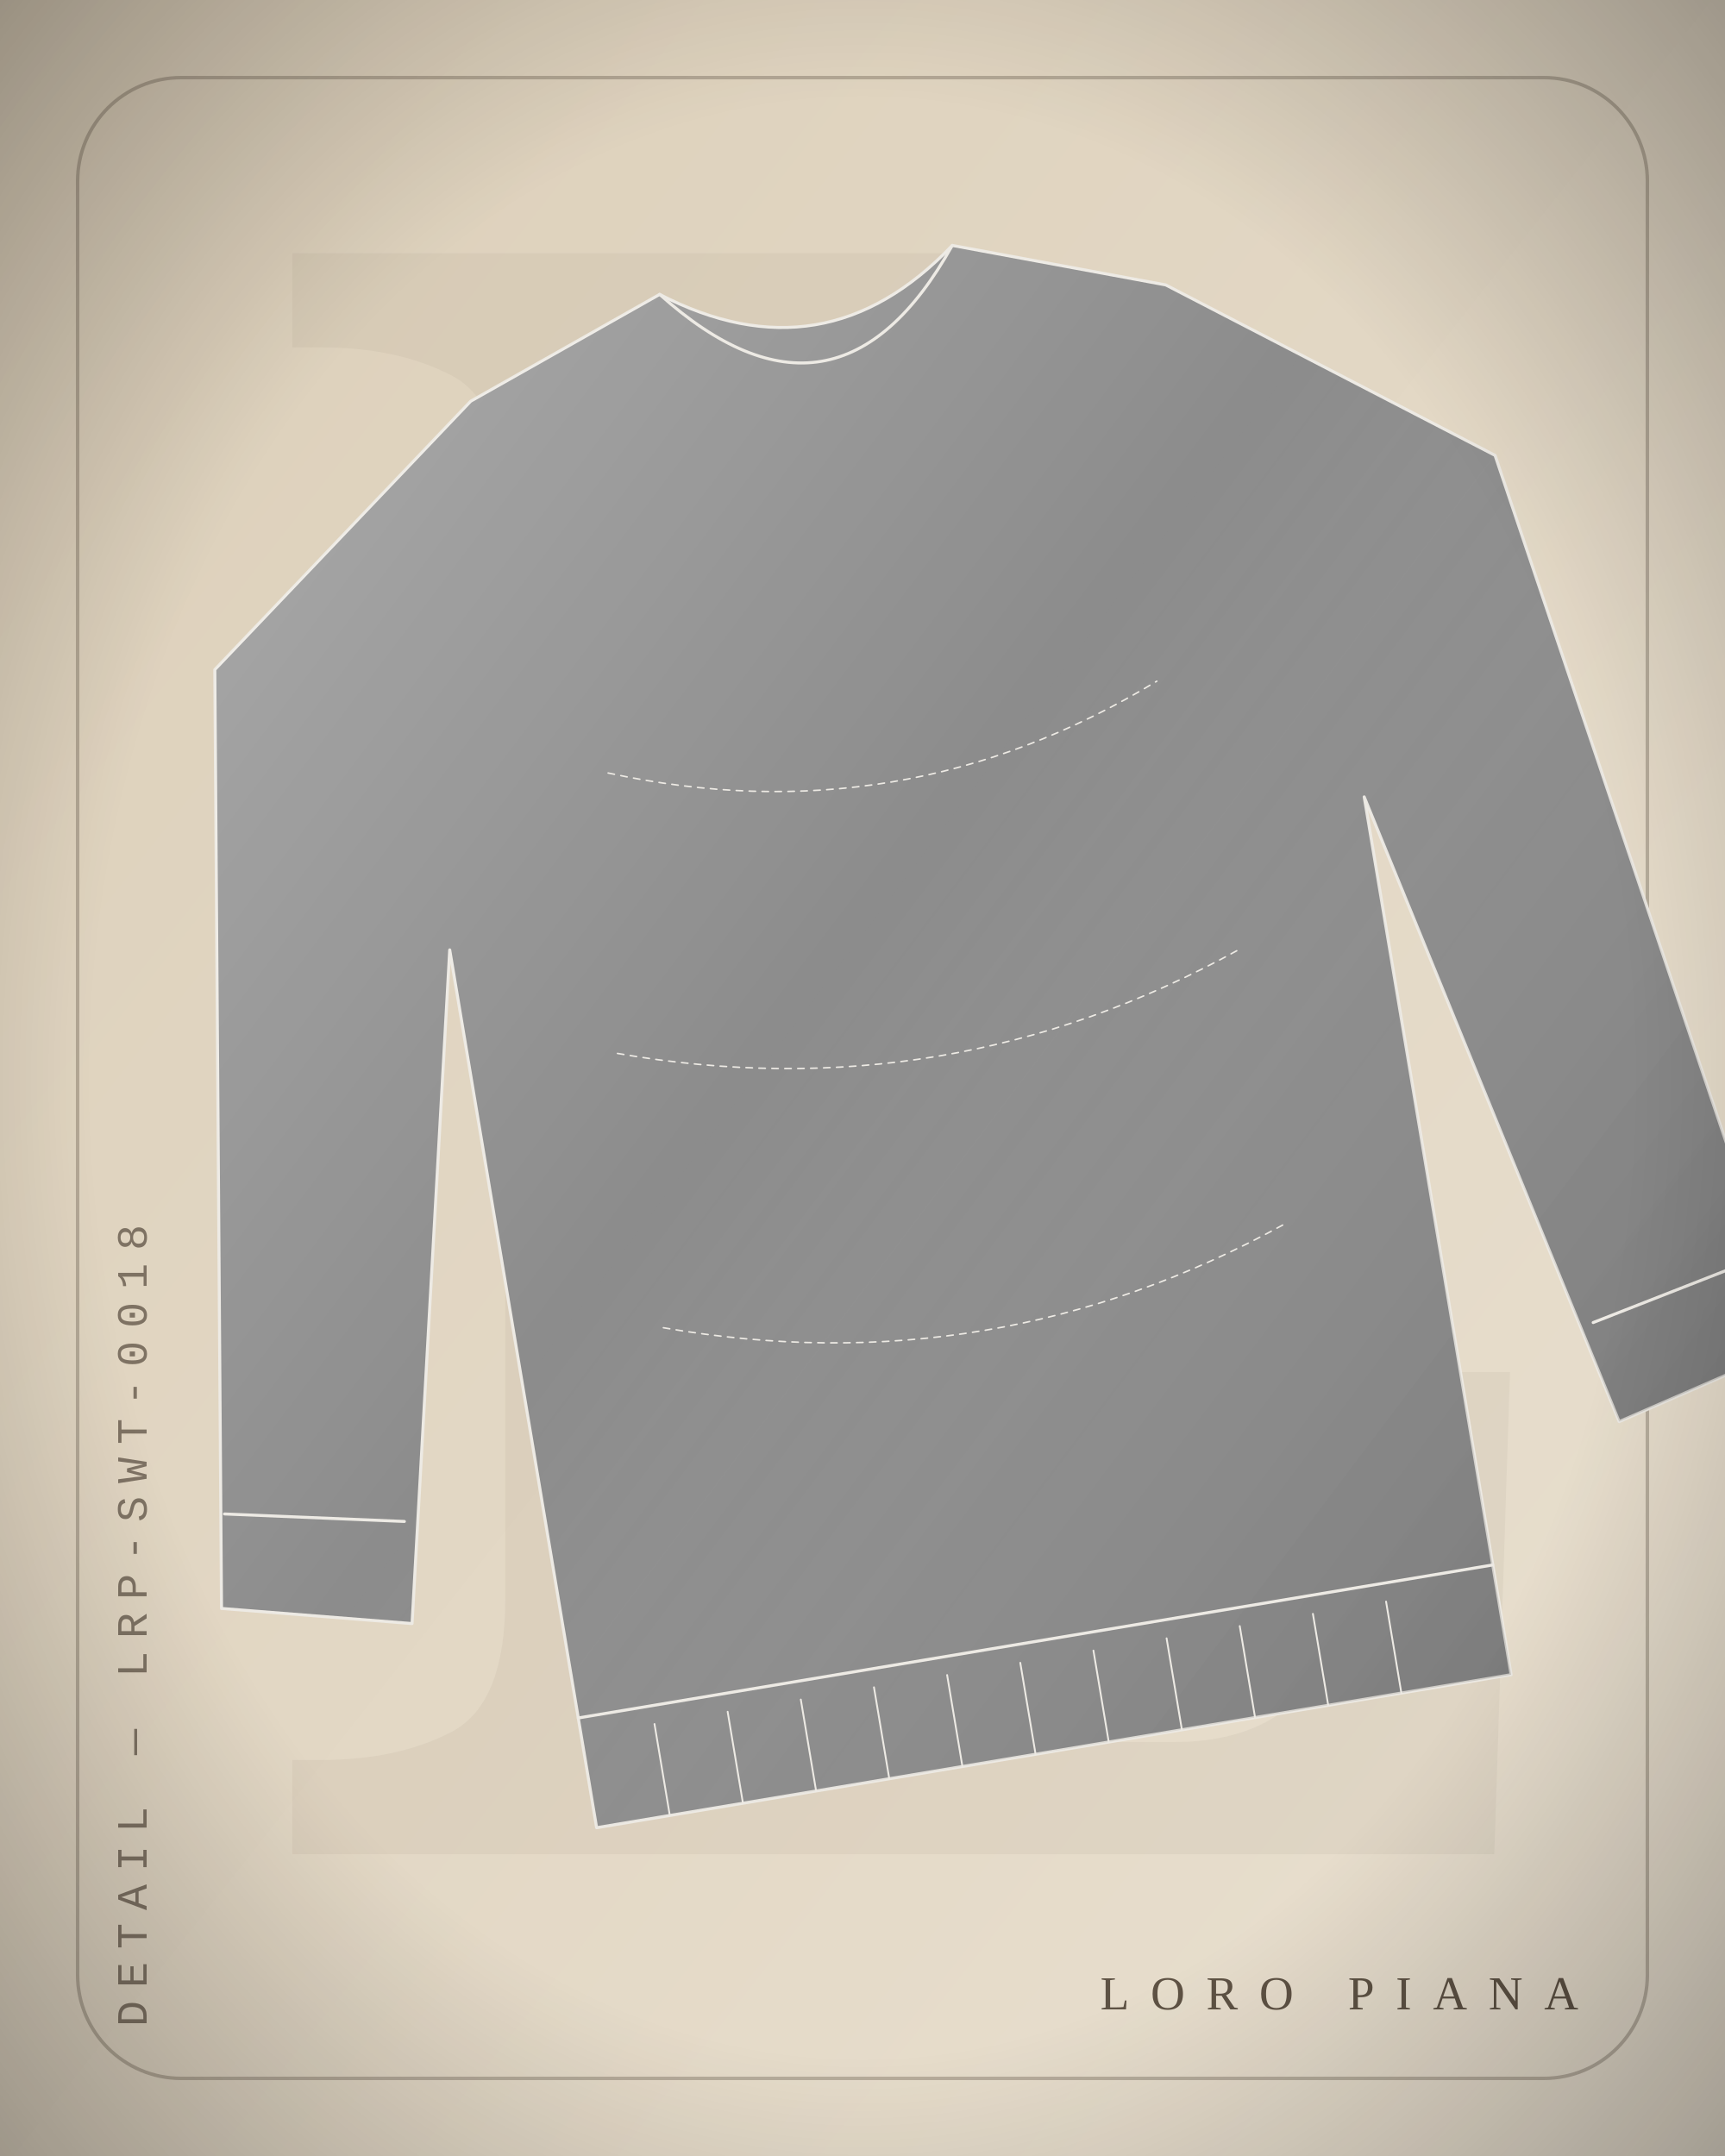
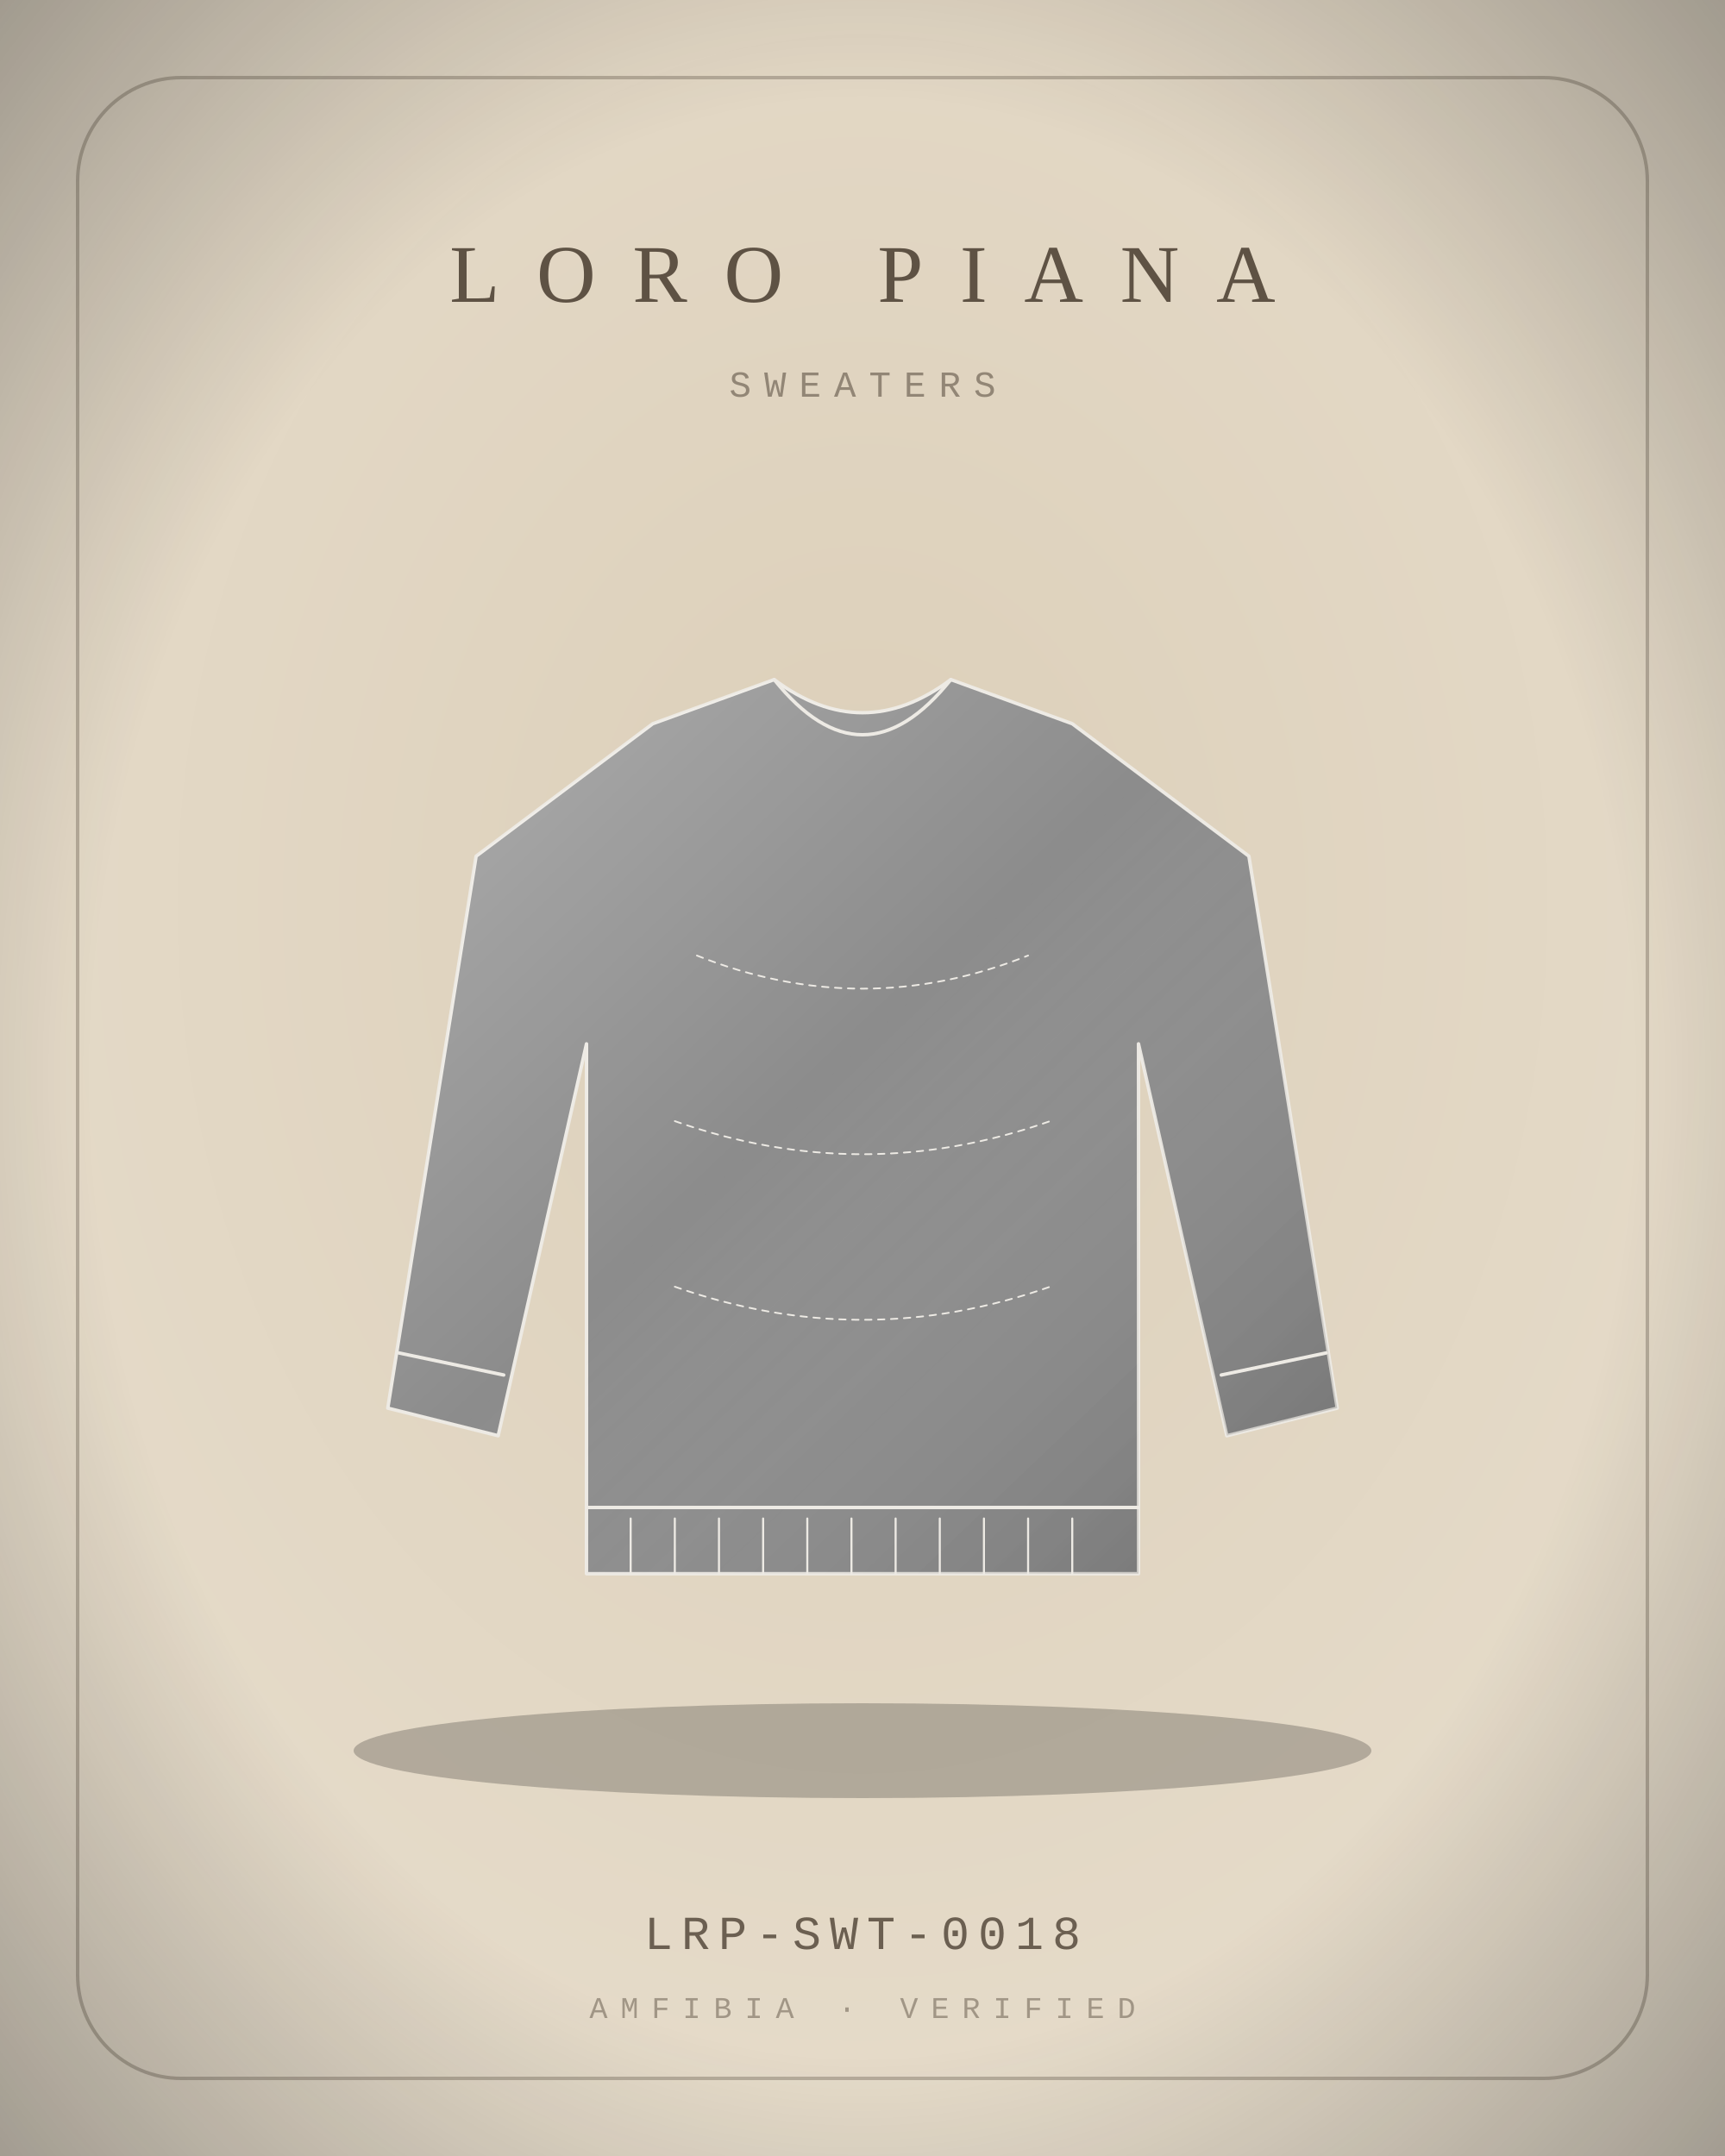
<svg xmlns="http://www.w3.org/2000/svg" viewBox="0 0 400 500" width="800" height="1000">
  <defs>
    <radialGradient id="bg" cx="50%" cy="42%" r="80%">
      <stop offset="0" stop-color="#DCCFB9" />
      <stop offset="1" stop-color="#E9E0D0" />
    </radialGradient>
    <linearGradient id="bgd" x1="0" y1="0" x2="1" y2="1">
      <stop offset="0" stop-color="#DCCFB9" />
      <stop offset="1" stop-color="#E9E0D0" />
    </linearGradient>
    <linearGradient id="sheen" x1="0" y1="0" x2="1" y2="1">
      <stop offset="0" stop-color="#fff" stop-opacity=".30" />
      <stop offset=".45" stop-color="#fff" stop-opacity="0" />
      <stop offset="1" stop-color="#000" stop-opacity=".22" />
    </linearGradient>
    <linearGradient id="multi" x1="0" y1="0" x2="1" y2="1">
      <stop offset="0" stop-color="#B3122E" />
      <stop offset=".35" stop-color="#C9A227" />
      <stop offset=".7" stop-color="#2F5D46" />
      <stop offset="1" stop-color="#3557A0" />
    </linearGradient>
    <radialGradient id="vig" cx="50%" cy="50%" r="75%">
      <stop offset=".6" stop-color="#000" stop-opacity="0" />
      <stop offset="1" stop-color="#000" stop-opacity=".35" />
    </radialGradient>
  </defs>
-   <rect width="400" height="500" fill="url(#bgd)" />
-   <text x="210" y="430" text-anchor="middle" font-family="Georgia, serif" font-size="520" fill="#5E5244" opacity="0.06">L</text>
+   <rect width="400" height="500" fill="url(#bg)" />
  <rect x="18" y="18" width="364" height="464" rx="24" fill="none" stroke="#5E5244" stroke-width="0.8" opacity="0.35" />
-   <g transform="rotate(-9.5 200 250) translate(3 20) scale(2.15)">
-     <path d="M62 28 L84 20 Q100 32 116 20 L138 28 L170 52 L186 152 L166 157 L150 86 L150 182 L50 182 L50 86 L34 157 L14 152 L30 52 Z" fill="#8C8C8C" stroke="#EDEAE4" stroke-width="1.4" stroke-linejoin="round" stroke-linecap="round" vector-effect="non-scaling-stroke" />
+   <ellipse cx="200" cy="406" rx="118" ry="11" fill="#000" opacity="0.22" />
+   <g transform="translate(72 132) scale(1.28)">
+     <path d="M62 28 L84 20 Q100 32 116 20 L138 28 L170 52 L186 152 L166 157 L150 86 L150 182 L50 182 L50 86 L34 157 L14 152 L30 52 Z" fill="#8C8C8C" stroke="#EDEAE4" stroke-width="1.6" stroke-linejoin="round" stroke-linecap="round" vector-effect="non-scaling-stroke" />
    <path d="M62 28 L84 20 Q100 32 116 20 L138 28 L170 52 L186 152 L166 157 L150 86 L150 182 L50 182 L50 86 L34 157 L14 152 L30 52 Z" fill="url(#sheen)" stroke="none" />
-     <path d="M84 20 Q100 40 116 20" fill="none" stroke="#EDEAE4" stroke-width="1.4" stroke-linejoin="round" stroke-linecap="round" vector-effect="non-scaling-stroke" />
-     <path d="M50 170 L150 170 M16 142 L35 146 M184 142 L165 146" fill="none" stroke="#EDEAE4" stroke-width="1.4" stroke-linejoin="round" stroke-linecap="round" vector-effect="non-scaling-stroke" />
-     <path d="M58 172 L58 182 M66 172 L66 182 M74 172 L74 182 M82 172 L82 182 M90 172 L90 182 M98 172 L98 182 M106 172 L106 182 M114 172 L114 182 M122 172 L122 182 M130 172 L130 182 M138 172 L138 182" fill="none" stroke="#EDEAE4" stroke-width="0.84" stroke-linejoin="round" stroke-linecap="round" vector-effect="non-scaling-stroke" />
-     <path d="M70 70 Q100 82 130 70 M66 100 Q100 112 134 100 M66 130 Q100 142 134 130" fill="none" stroke="#EDEAE4" stroke-width="0.7" stroke-dasharray="3 3" stroke-linejoin="round" stroke-linecap="round" vector-effect="non-scaling-stroke" />
-   </g>
-   <g transform="translate(34 470) rotate(-90)">
-     <text x="0" y="0" text-anchor="start" font-family="'Courier New', Courier, monospace" font-size="10" letter-spacing="3" fill="#5E5244" opacity="0.75">DETAIL — LRP-SWT-0018</text>
+     <path d="M84 20 Q100 40 116 20" fill="none" stroke="#EDEAE4" stroke-width="1.6" stroke-linejoin="round" stroke-linecap="round" vector-effect="non-scaling-stroke" />
+     <path d="M50 170 L150 170 M16 142 L35 146 M184 142 L165 146" fill="none" stroke="#EDEAE4" stroke-width="1.6" stroke-linejoin="round" stroke-linecap="round" vector-effect="non-scaling-stroke" />
+     <path d="M58 172 L58 182 M66 172 L66 182 M74 172 L74 182 M82 172 L82 182 M90 172 L90 182 M98 172 L98 182 M106 172 L106 182 M114 172 L114 182 M122 172 L122 182 M130 172 L130 182 M138 172 L138 182" fill="none" stroke="#EDEAE4" stroke-width="0.96" stroke-linejoin="round" stroke-linecap="round" vector-effect="non-scaling-stroke" />
+     <path d="M70 70 Q100 82 130 70 M66 100 Q100 112 134 100 M66 130 Q100 142 134 130" fill="none" stroke="#EDEAE4" stroke-width="0.8" stroke-dasharray="3 3" stroke-linejoin="round" stroke-linecap="round" vector-effect="non-scaling-stroke" />
  </g>
  <g>
-     <text x="366" y="466" text-anchor="end" font-size="11" fill="#5E5244" font-family="Georgia, 'Times New Roman', serif" font-weight="400" letter-spacing="4.95">LORO PIANA</text>
+     <text x="200" y="70" text-anchor="middle" font-size="19" fill="#5E5244" font-family="Georgia, 'Times New Roman', serif" font-weight="400" letter-spacing="8.55">LORO PIANA</text>
  </g>
+   <text x="200" y="92" text-anchor="middle" font-family="'Courier New', Courier, monospace" font-size="8.5" letter-spacing="3" fill="#5E5244" opacity="0.6">SWEATERS</text>
+   <text x="200" y="452" text-anchor="middle" font-family="'Courier New', Courier, monospace" font-size="11" letter-spacing="2" fill="#5E5244" opacity="0.9">LRP-SWT-0018</text>
+   <text x="200" y="468" text-anchor="middle" font-family="'Courier New', Courier, monospace" font-size="7" letter-spacing="3" fill="#5E5244" opacity="0.5">AMFIBIA · VERIFIED</text>
  <rect width="400" height="500" fill="url(#vig)" />
</svg>
